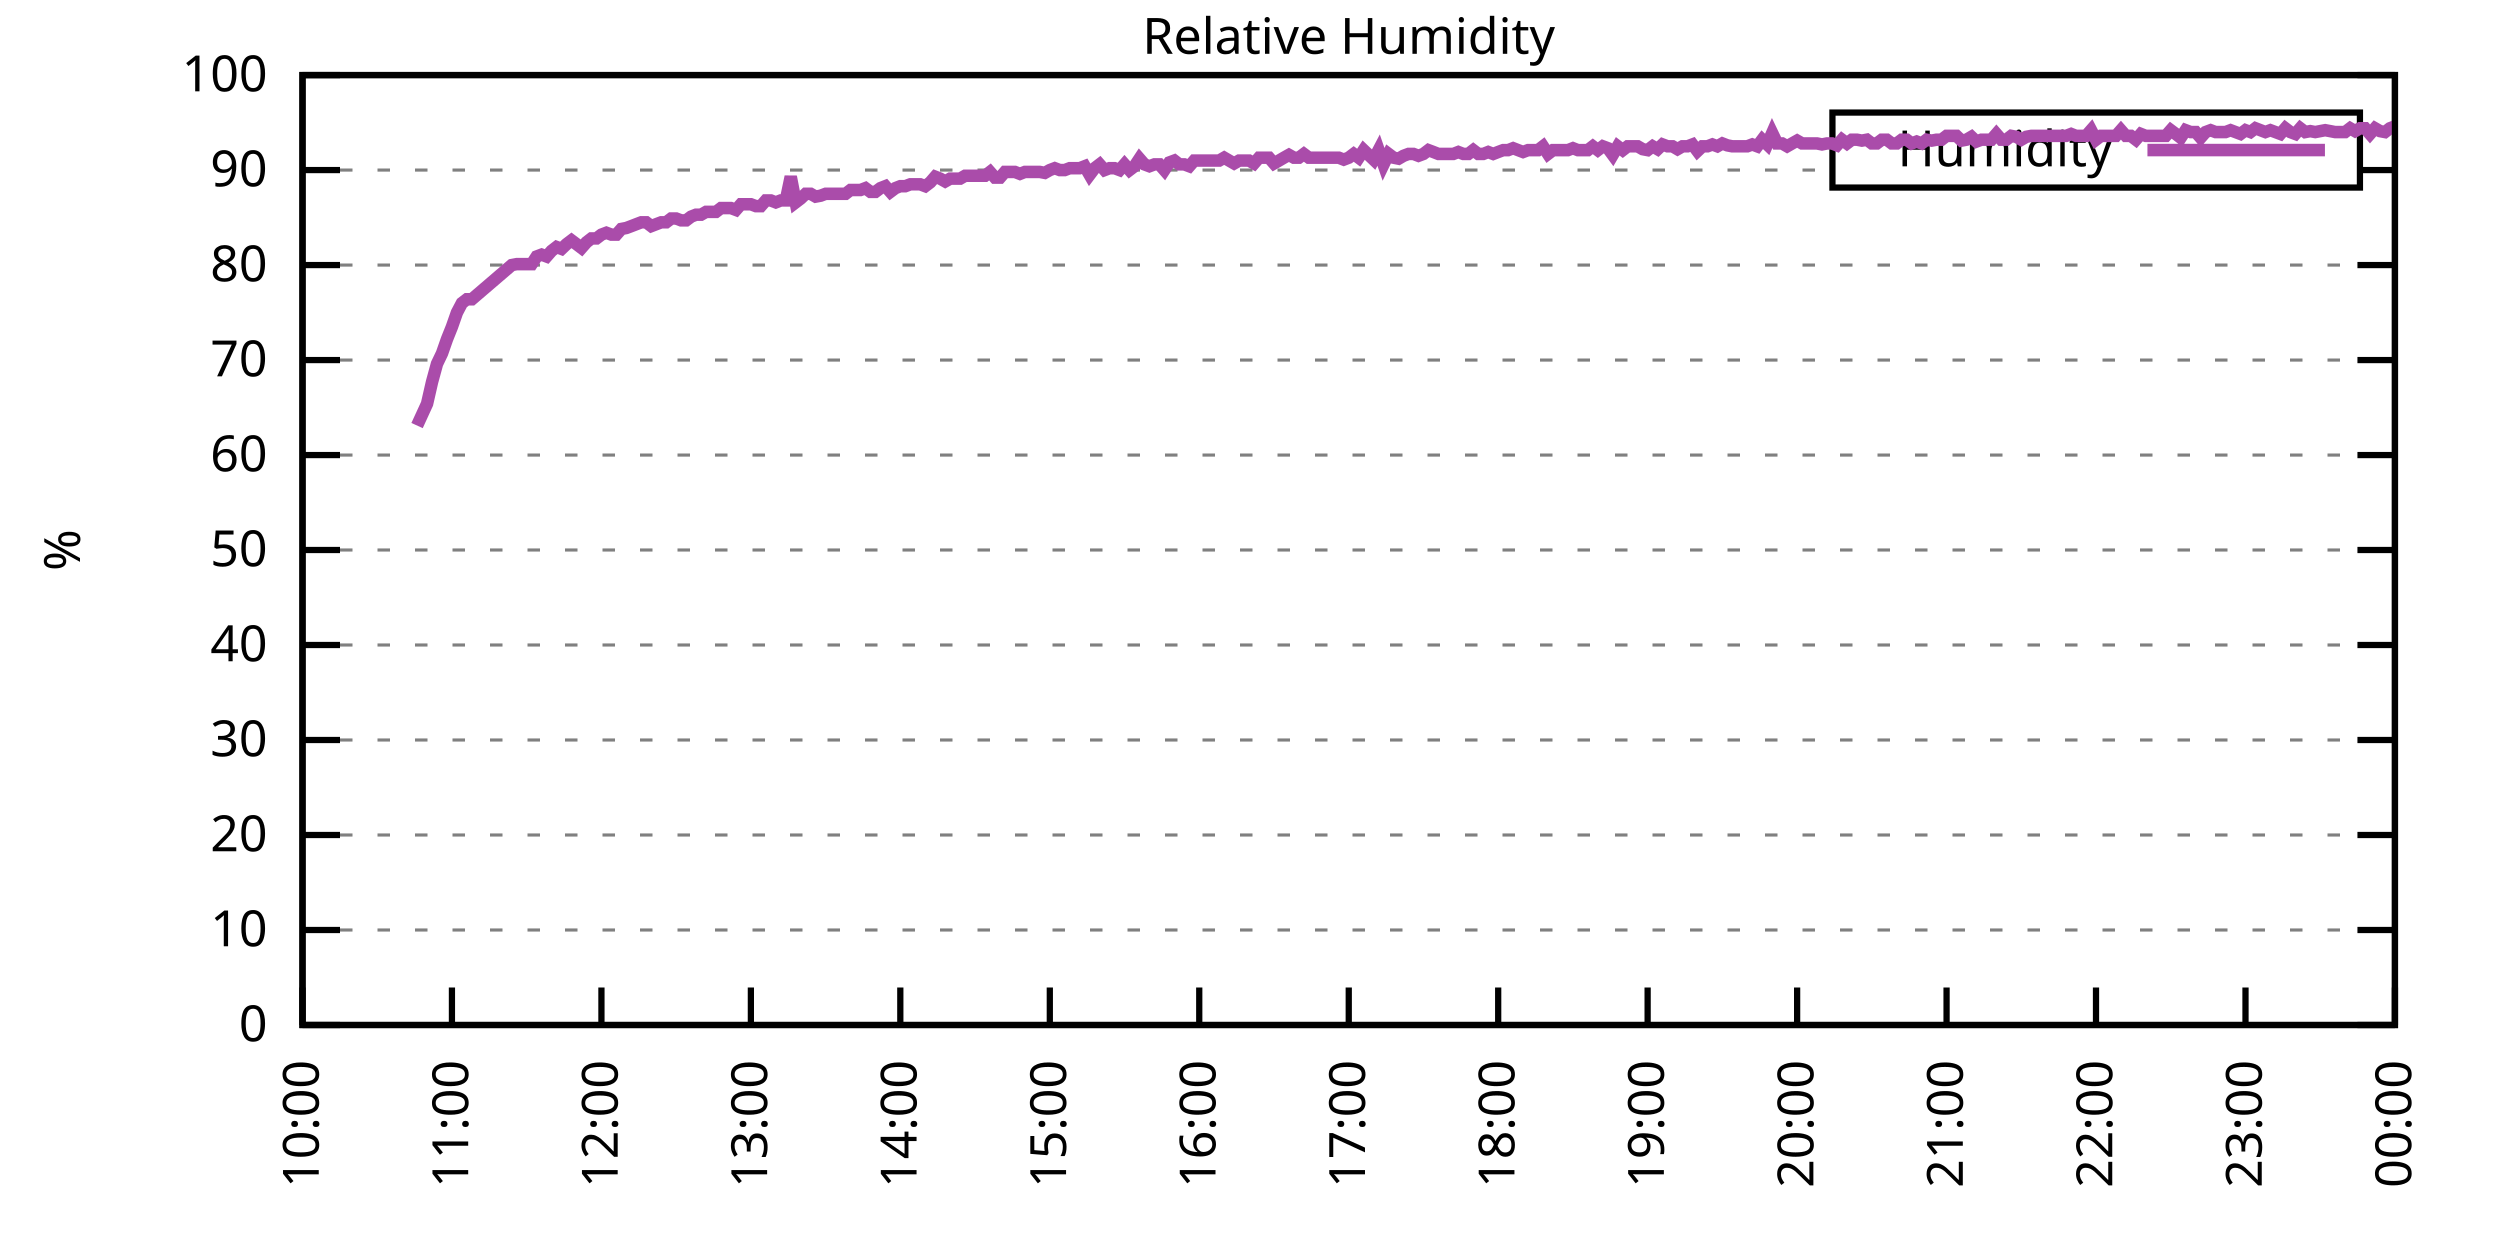
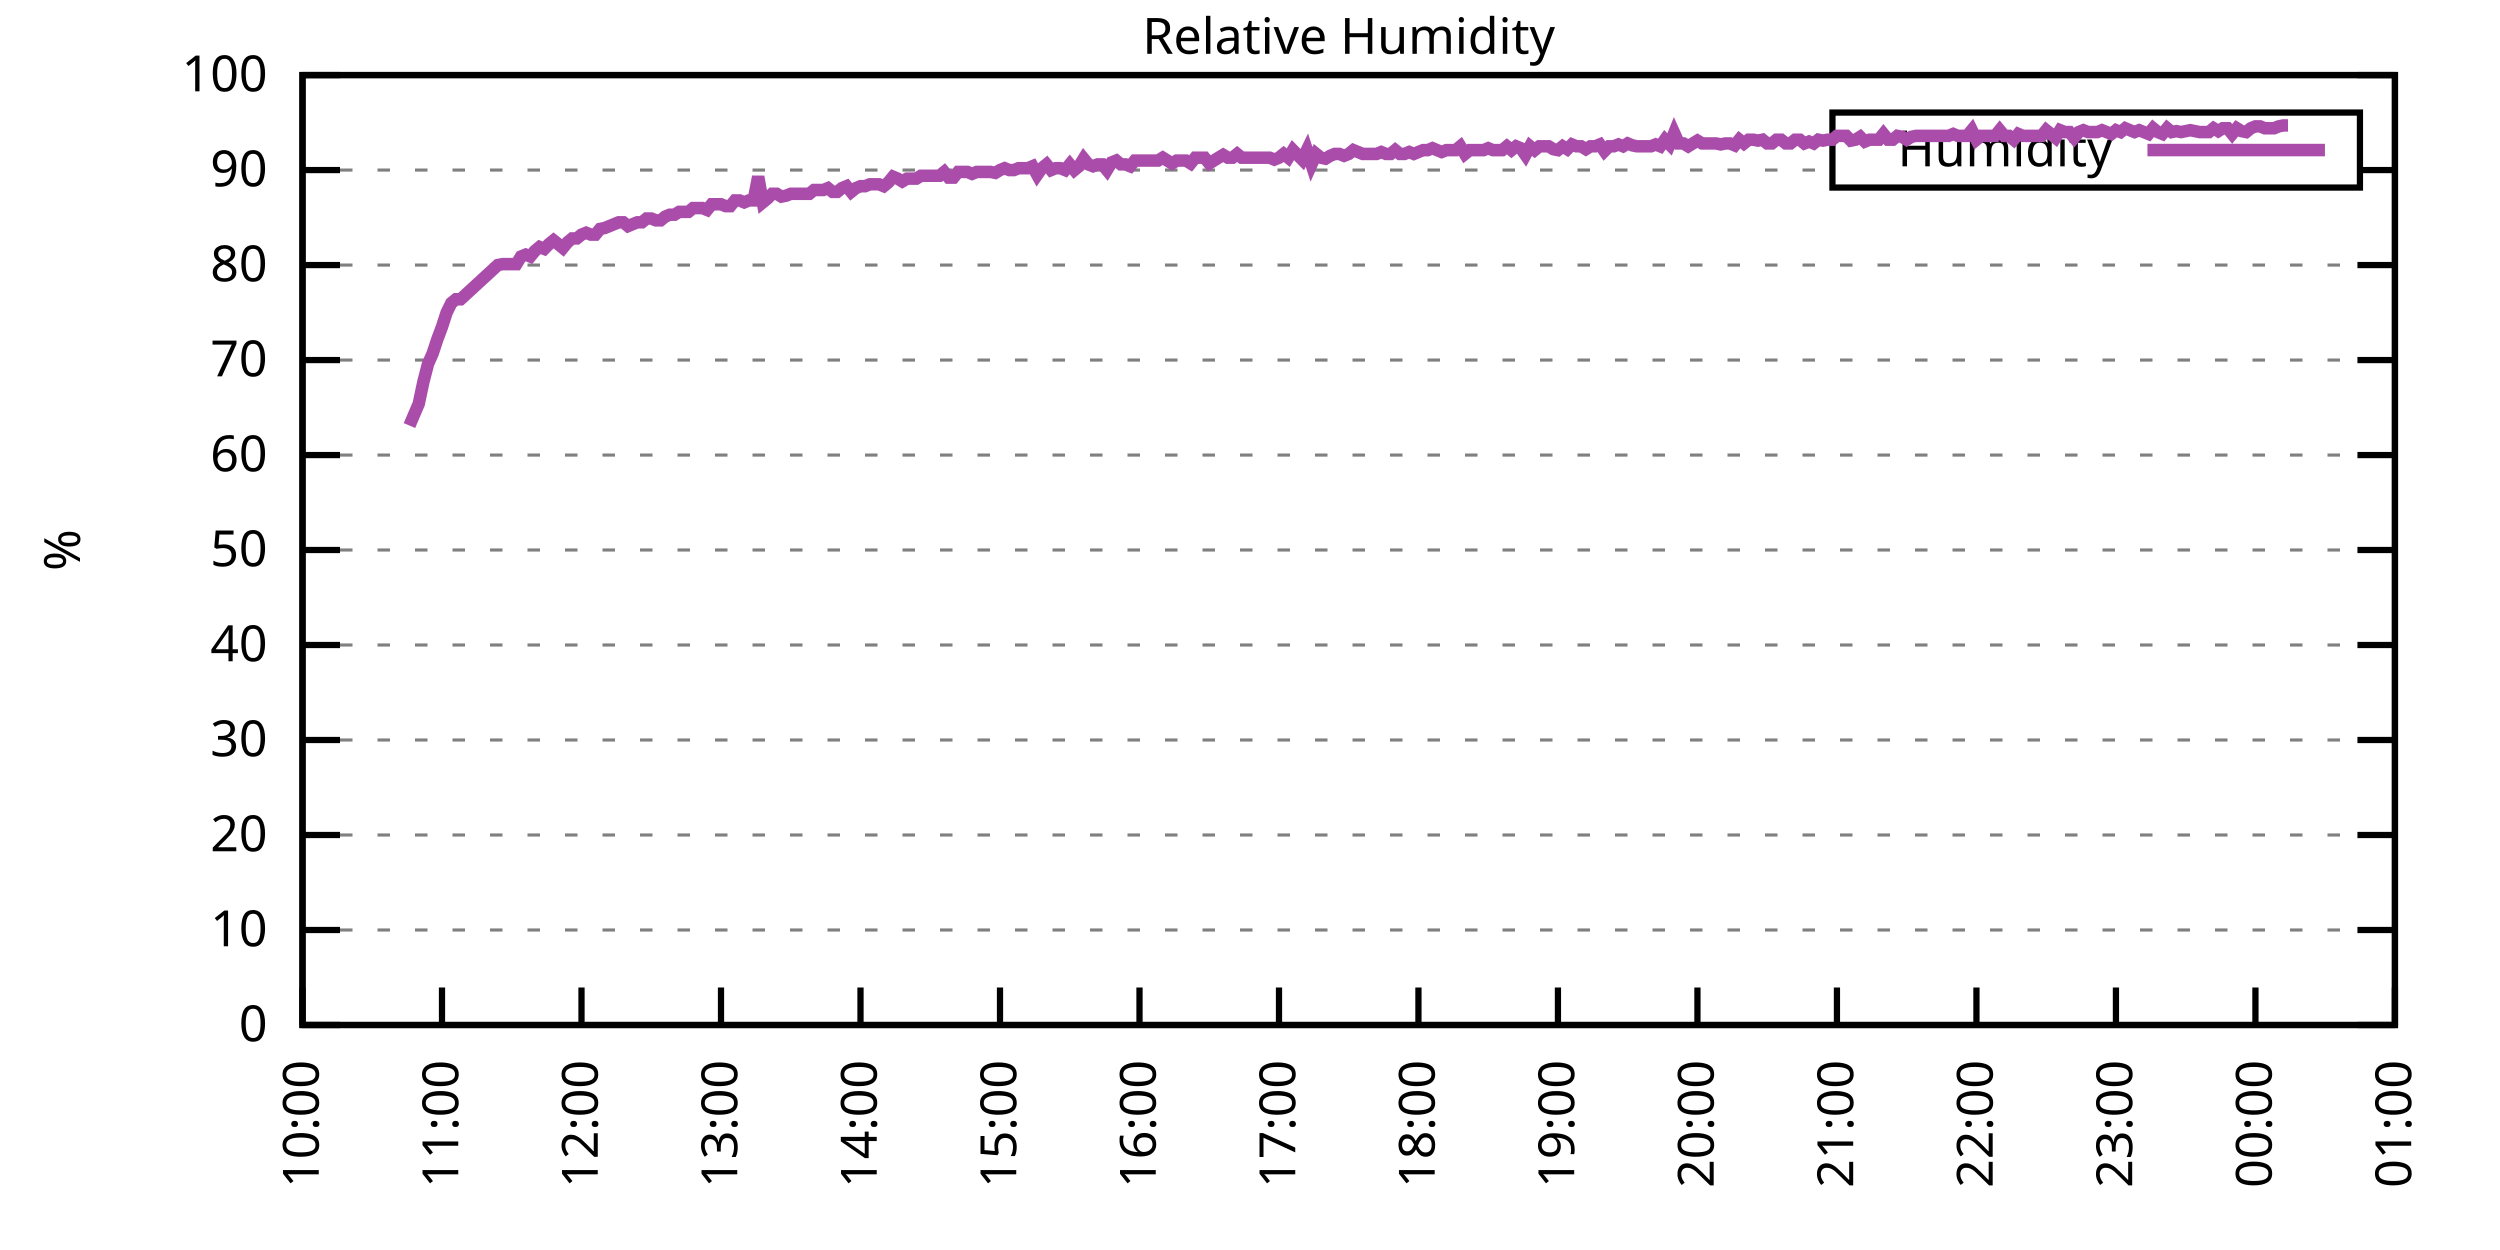
<svg xmlns="http://www.w3.org/2000/svg" xmlns:xlink="http://www.w3.org/1999/xlink" width="400" height="200" viewBox="0 0 400 200">
  <g id="gnuplot_canvas">
    <rect x="0" y="0" width="400" height="200" fill="none" />
    <defs>
      <circle id="gpDot" r="0.5" stroke-width="0.5" stroke="currentColor" />
      <path id="gpPt0" stroke-width="0.333" stroke="currentColor" d="M-1,0 h2 M0,-1 v2" />
      <path id="gpPt1" stroke-width="0.333" stroke="currentColor" d="M-1,-1 L1,1 M1,-1 L-1,1" />
      <path id="gpPt2" stroke-width="0.333" stroke="currentColor" d="M-1,0 L1,0 M0,-1 L0,1 M-1,-1 L1,1 M-1,1 L1,-1" />
      <rect id="gpPt3" stroke-width="0.333" stroke="currentColor" x="-1" y="-1" width="2" height="2" />
      <rect id="gpPt4" stroke-width="0.333" stroke="currentColor" fill="currentColor" x="-1" y="-1" width="2" height="2" />
      <circle id="gpPt5" stroke-width="0.333" stroke="currentColor" cx="0" cy="0" r="1" />
      <use xlink:href="#gpPt5" id="gpPt6" fill="currentColor" stroke="none" />
      <path id="gpPt7" stroke-width="0.333" stroke="currentColor" d="M0,-1.33 L-1.33,0.67 L1.33,0.67 z" />
      <use xlink:href="#gpPt7" id="gpPt8" fill="currentColor" stroke="none" />
      <use xlink:href="#gpPt7" id="gpPt9" stroke="currentColor" transform="rotate(180)" />
      <use xlink:href="#gpPt9" id="gpPt10" fill="currentColor" stroke="none" />
      <use xlink:href="#gpPt3" id="gpPt11" stroke="currentColor" transform="rotate(45)" />
      <use xlink:href="#gpPt11" id="gpPt12" fill="currentColor" stroke="none" />
      <path id="gpPt13" stroke-width="0.333" stroke="currentColor" d="M0,1.330 L1.265,0.411 L0.782,-1.067 L-0.782,-1.076 L-1.265,0.411 z" />
      <use xlink:href="#gpPt13" id="gpPt14" fill="currentColor" stroke="none" />
      <filter id="textbox" filterUnits="objectBoundingBox" x="0" y="0" height="1" width="1">
        <feFlood flood-color="white" flood-opacity="1" result="bgnd" />
        <feComposite in="SourceGraphic" in2="bgnd" operator="atop" />
      </filter>
      <filter id="greybox" filterUnits="objectBoundingBox" x="0" y="0" height="1" width="1">
        <feFlood flood-color="lightgrey" flood-opacity="1" result="grey" />
        <feComposite in="SourceGraphic" in2="grey" operator="atop" />
      </filter>
    </defs>
    <g fill="none" color="white" stroke="currentColor" stroke-width="1.00" stroke-linecap="butt" stroke-linejoin="miter">
</g>
    <g fill="none" color="black" stroke="currentColor" stroke-width="1.00" stroke-linecap="butt" stroke-linejoin="miter">
      <g stroke="none" shape-rendering="crispEdges">
        <polygon fill="rgb(255, 255, 255)" points="48.40,164.00 383.18,164.00 383.18,12.02 48.40,12.02 " />
      </g>
    </g>
    <g fill="none" color="black" stroke="currentColor" stroke-width="1.00" stroke-linecap="butt" stroke-linejoin="miter">
</g>
    <g fill="none" color="black" stroke="black" stroke-width="0.50" stroke-linecap="butt" stroke-linejoin="miter">
</g>
    <g fill="none" color="gray" stroke="currentColor" stroke-width="0.50" stroke-linecap="butt" stroke-linejoin="miter">
      <path stroke="gray" stroke-dasharray="2,4" class="gridline" d="M48.40,164.00 L383.19,164.00  " />
    </g>
    <g fill="none" color="gray" stroke="gray" stroke-width="1.00" stroke-linecap="butt" stroke-linejoin="miter">
</g>
    <g fill="none" color="black" stroke="currentColor" stroke-width="1.00" stroke-linecap="butt" stroke-linejoin="miter">
      <path stroke="black" d="M48.40,164.00 L54.40,164.00 M383.19,164.00 L377.19,164.00  " />
      <g transform="translate(42.80,166.60)" stroke="none" fill="black" font-family="Sans" font-size="8.00" text-anchor="end">
        <text>
          <tspan font-family="Sans"> 0</tspan>
        </text>
      </g>
    </g>
    <g fill="none" color="black" stroke="currentColor" stroke-width="1.00" stroke-linecap="butt" stroke-linejoin="miter">
</g>
    <g fill="none" color="black" stroke="black" stroke-width="0.50" stroke-linecap="butt" stroke-linejoin="miter">
</g>
    <g fill="none" color="gray" stroke="currentColor" stroke-width="0.50" stroke-linecap="butt" stroke-linejoin="miter">
      <path stroke="gray" stroke-dasharray="2,4" class="gridline" d="M48.40,148.80 L383.19,148.80  " />
    </g>
    <g fill="none" color="gray" stroke="gray" stroke-width="1.00" stroke-linecap="butt" stroke-linejoin="miter">
</g>
    <g fill="none" color="black" stroke="currentColor" stroke-width="1.00" stroke-linecap="butt" stroke-linejoin="miter">
      <path stroke="black" d="M48.40,148.80 L54.40,148.80 M383.19,148.80 L377.19,148.80  " />
      <g transform="translate(42.80,151.40)" stroke="none" fill="black" font-family="Sans" font-size="8.00" text-anchor="end">
        <text>
          <tspan font-family="Sans"> 10</tspan>
        </text>
      </g>
    </g>
    <g fill="none" color="black" stroke="currentColor" stroke-width="1.00" stroke-linecap="butt" stroke-linejoin="miter">
</g>
    <g fill="none" color="black" stroke="black" stroke-width="0.50" stroke-linecap="butt" stroke-linejoin="miter">
</g>
    <g fill="none" color="gray" stroke="currentColor" stroke-width="0.50" stroke-linecap="butt" stroke-linejoin="miter">
      <path stroke="gray" stroke-dasharray="2,4" class="gridline" d="M48.40,133.60 L383.19,133.60  " />
    </g>
    <g fill="none" color="gray" stroke="gray" stroke-width="1.00" stroke-linecap="butt" stroke-linejoin="miter">
</g>
    <g fill="none" color="black" stroke="currentColor" stroke-width="1.00" stroke-linecap="butt" stroke-linejoin="miter">
      <path stroke="black" d="M48.40,133.60 L54.40,133.60 M383.19,133.60 L377.19,133.60  " />
      <g transform="translate(42.80,136.20)" stroke="none" fill="black" font-family="Sans" font-size="8.00" text-anchor="end">
        <text>
          <tspan font-family="Sans"> 20</tspan>
        </text>
      </g>
    </g>
    <g fill="none" color="black" stroke="currentColor" stroke-width="1.00" stroke-linecap="butt" stroke-linejoin="miter">
</g>
    <g fill="none" color="black" stroke="black" stroke-width="0.50" stroke-linecap="butt" stroke-linejoin="miter">
</g>
    <g fill="none" color="gray" stroke="currentColor" stroke-width="0.50" stroke-linecap="butt" stroke-linejoin="miter">
      <path stroke="gray" stroke-dasharray="2,4" class="gridline" d="M48.40,118.40 L383.19,118.40  " />
    </g>
    <g fill="none" color="gray" stroke="gray" stroke-width="1.00" stroke-linecap="butt" stroke-linejoin="miter">
</g>
    <g fill="none" color="black" stroke="currentColor" stroke-width="1.00" stroke-linecap="butt" stroke-linejoin="miter">
      <path stroke="black" d="M48.40,118.40 L54.40,118.40 M383.19,118.40 L377.19,118.40  " />
      <g transform="translate(42.80,121.00)" stroke="none" fill="black" font-family="Sans" font-size="8.00" text-anchor="end">
        <text>
          <tspan font-family="Sans"> 30</tspan>
        </text>
      </g>
    </g>
    <g fill="none" color="black" stroke="currentColor" stroke-width="1.00" stroke-linecap="butt" stroke-linejoin="miter">
</g>
    <g fill="none" color="black" stroke="black" stroke-width="0.50" stroke-linecap="butt" stroke-linejoin="miter">
</g>
    <g fill="none" color="gray" stroke="currentColor" stroke-width="0.50" stroke-linecap="butt" stroke-linejoin="miter">
      <path stroke="gray" stroke-dasharray="2,4" class="gridline" d="M48.40,103.20 L383.19,103.20  " />
    </g>
    <g fill="none" color="gray" stroke="gray" stroke-width="1.00" stroke-linecap="butt" stroke-linejoin="miter">
</g>
    <g fill="none" color="black" stroke="currentColor" stroke-width="1.00" stroke-linecap="butt" stroke-linejoin="miter">
      <path stroke="black" d="M48.40,103.20 L54.40,103.20 M383.19,103.20 L377.19,103.20  " />
      <g transform="translate(42.80,105.80)" stroke="none" fill="black" font-family="Sans" font-size="8.00" text-anchor="end">
        <text>
          <tspan font-family="Sans"> 40</tspan>
        </text>
      </g>
    </g>
    <g fill="none" color="black" stroke="currentColor" stroke-width="1.00" stroke-linecap="butt" stroke-linejoin="miter">
</g>
    <g fill="none" color="black" stroke="black" stroke-width="0.50" stroke-linecap="butt" stroke-linejoin="miter">
</g>
    <g fill="none" color="gray" stroke="currentColor" stroke-width="0.50" stroke-linecap="butt" stroke-linejoin="miter">
      <path stroke="gray" stroke-dasharray="2,4" class="gridline" d="M48.40,88.00 L383.19,88.00  " />
    </g>
    <g fill="none" color="gray" stroke="gray" stroke-width="1.00" stroke-linecap="butt" stroke-linejoin="miter">
</g>
    <g fill="none" color="black" stroke="currentColor" stroke-width="1.00" stroke-linecap="butt" stroke-linejoin="miter">
      <path stroke="black" d="M48.40,88.00 L54.40,88.00 M383.19,88.00 L377.19,88.00  " />
      <g transform="translate(42.80,90.60)" stroke="none" fill="black" font-family="Sans" font-size="8.00" text-anchor="end">
        <text>
          <tspan font-family="Sans"> 50</tspan>
        </text>
      </g>
    </g>
    <g fill="none" color="black" stroke="currentColor" stroke-width="1.00" stroke-linecap="butt" stroke-linejoin="miter">
</g>
    <g fill="none" color="black" stroke="black" stroke-width="0.50" stroke-linecap="butt" stroke-linejoin="miter">
</g>
    <g fill="none" color="gray" stroke="currentColor" stroke-width="0.50" stroke-linecap="butt" stroke-linejoin="miter">
      <path stroke="gray" stroke-dasharray="2,4" class="gridline" d="M48.40,72.81 L383.19,72.81  " />
    </g>
    <g fill="none" color="gray" stroke="gray" stroke-width="1.00" stroke-linecap="butt" stroke-linejoin="miter">
</g>
    <g fill="none" color="black" stroke="currentColor" stroke-width="1.00" stroke-linecap="butt" stroke-linejoin="miter">
      <path stroke="black" d="M48.40,72.81 L54.40,72.81 M383.19,72.81 L377.19,72.81  " />
      <g transform="translate(42.80,75.41)" stroke="none" fill="black" font-family="Sans" font-size="8.00" text-anchor="end">
        <text>
          <tspan font-family="Sans"> 60</tspan>
        </text>
      </g>
    </g>
    <g fill="none" color="black" stroke="currentColor" stroke-width="1.00" stroke-linecap="butt" stroke-linejoin="miter">
</g>
    <g fill="none" color="black" stroke="black" stroke-width="0.50" stroke-linecap="butt" stroke-linejoin="miter">
</g>
    <g fill="none" color="gray" stroke="currentColor" stroke-width="0.50" stroke-linecap="butt" stroke-linejoin="miter">
      <path stroke="gray" stroke-dasharray="2,4" class="gridline" d="M48.40,57.61 L383.19,57.61  " />
    </g>
    <g fill="none" color="gray" stroke="gray" stroke-width="1.00" stroke-linecap="butt" stroke-linejoin="miter">
</g>
    <g fill="none" color="black" stroke="currentColor" stroke-width="1.00" stroke-linecap="butt" stroke-linejoin="miter">
      <path stroke="black" d="M48.40,57.61 L54.40,57.61 M383.19,57.61 L377.19,57.61  " />
      <g transform="translate(42.80,60.21)" stroke="none" fill="black" font-family="Sans" font-size="8.00" text-anchor="end">
        <text>
          <tspan font-family="Sans"> 70</tspan>
        </text>
      </g>
    </g>
    <g fill="none" color="black" stroke="currentColor" stroke-width="1.00" stroke-linecap="butt" stroke-linejoin="miter">
</g>
    <g fill="none" color="black" stroke="black" stroke-width="0.50" stroke-linecap="butt" stroke-linejoin="miter">
</g>
    <g fill="none" color="gray" stroke="currentColor" stroke-width="0.50" stroke-linecap="butt" stroke-linejoin="miter">
      <path stroke="gray" stroke-dasharray="2,4" class="gridline" d="M48.40,42.41 L383.19,42.41  " />
    </g>
    <g fill="none" color="gray" stroke="gray" stroke-width="1.00" stroke-linecap="butt" stroke-linejoin="miter">
</g>
    <g fill="none" color="black" stroke="currentColor" stroke-width="1.00" stroke-linecap="butt" stroke-linejoin="miter">
      <path stroke="black" d="M48.40,42.41 L54.40,42.41 M383.19,42.41 L377.19,42.41  " />
      <g transform="translate(42.80,45.01)" stroke="none" fill="black" font-family="Sans" font-size="8.00" text-anchor="end">
        <text>
          <tspan font-family="Sans"> 80</tspan>
        </text>
      </g>
    </g>
    <g fill="none" color="black" stroke="currentColor" stroke-width="1.00" stroke-linecap="butt" stroke-linejoin="miter">
</g>
    <g fill="none" color="black" stroke="black" stroke-width="0.50" stroke-linecap="butt" stroke-linejoin="miter">
</g>
    <g fill="none" color="gray" stroke="currentColor" stroke-width="0.50" stroke-linecap="butt" stroke-linejoin="miter">
      <path stroke="gray" stroke-dasharray="2,4" class="gridline" d="M48.40,27.21 L293.19,27.21 M377.59,27.21 L383.19,27.21  " />
    </g>
    <g fill="none" color="gray" stroke="gray" stroke-width="1.00" stroke-linecap="butt" stroke-linejoin="miter">
</g>
    <g fill="none" color="black" stroke="currentColor" stroke-width="1.00" stroke-linecap="butt" stroke-linejoin="miter">
      <path stroke="black" d="M48.40,27.21 L54.40,27.21 M383.19,27.21 L377.19,27.21  " />
      <g transform="translate(42.80,29.81)" stroke="none" fill="black" font-family="Sans" font-size="8.00" text-anchor="end">
        <text>
          <tspan font-family="Sans"> 90</tspan>
        </text>
      </g>
    </g>
    <g fill="none" color="black" stroke="currentColor" stroke-width="1.00" stroke-linecap="butt" stroke-linejoin="miter">
</g>
    <g fill="none" color="black" stroke="black" stroke-width="0.50" stroke-linecap="butt" stroke-linejoin="miter">
</g>
    <g fill="none" color="gray" stroke="currentColor" stroke-width="0.50" stroke-linecap="butt" stroke-linejoin="miter">
      <path stroke="gray" stroke-dasharray="2,4" class="gridline" d="M48.40,12.01 L383.19,12.01  " />
    </g>
    <g fill="none" color="gray" stroke="gray" stroke-width="1.00" stroke-linecap="butt" stroke-linejoin="miter">
</g>
    <g fill="none" color="black" stroke="currentColor" stroke-width="1.00" stroke-linecap="butt" stroke-linejoin="miter">
      <path stroke="black" d="M48.40,12.01 L54.40,12.01 M383.19,12.01 L377.19,12.01  " />
      <g transform="translate(42.80,14.61)" stroke="none" fill="black" font-family="Sans" font-size="8.00" text-anchor="end">
        <text>
          <tspan font-family="Sans"> 100</tspan>
        </text>
      </g>
    </g>
    <g fill="none" color="black" stroke="currentColor" stroke-width="1.00" stroke-linecap="butt" stroke-linejoin="miter">
      <path stroke="black" d="M48.40,164.00 L48.40,158.00  " />
      <g transform="translate(51.00,169.60) rotate(270.00)" stroke="none" fill="black" font-family="Sans" font-size="8.00" text-anchor="end">
        <text>
          <tspan font-family="Sans">10:00</tspan>
        </text>
      </g>
    </g>
    <g fill="none" color="black" stroke="currentColor" stroke-width="1.00" stroke-linecap="butt" stroke-linejoin="miter">
-       <path stroke="black" d="M72.31,164.00 L72.31,158.00  " />
-       <g transform="translate(74.91,169.60) rotate(270.00)" stroke="none" fill="black" font-family="Sans" font-size="8.00" text-anchor="end">
+       <path stroke="black" d="M70.72,164.00 L70.72,158.00  " />
+       <g transform="translate(73.32,169.60) rotate(270.00)" stroke="none" fill="black" font-family="Sans" font-size="8.00" text-anchor="end">
        <text>
          <tspan font-family="Sans">11:00</tspan>
        </text>
      </g>
    </g>
    <g fill="none" color="black" stroke="currentColor" stroke-width="1.00" stroke-linecap="butt" stroke-linejoin="miter">
-       <path stroke="black" d="M96.23,164.00 L96.23,158.00  " />
-       <g transform="translate(98.83,169.60) rotate(270.00)" stroke="none" fill="black" font-family="Sans" font-size="8.00" text-anchor="end">
+       <path stroke="black" d="M93.04,164.00 L93.04,158.00  " />
+       <g transform="translate(95.64,169.60) rotate(270.00)" stroke="none" fill="black" font-family="Sans" font-size="8.00" text-anchor="end">
        <text>
          <tspan font-family="Sans">12:00</tspan>
        </text>
      </g>
    </g>
    <g fill="none" color="black" stroke="currentColor" stroke-width="1.00" stroke-linecap="butt" stroke-linejoin="miter">
-       <path stroke="black" d="M120.14,164.00 L120.14,158.00  " />
-       <g transform="translate(122.74,169.60) rotate(270.00)" stroke="none" fill="black" font-family="Sans" font-size="8.00" text-anchor="end">
+       <path stroke="black" d="M115.36,164.00 L115.36,158.00  " />
+       <g transform="translate(117.96,169.60) rotate(270.00)" stroke="none" fill="black" font-family="Sans" font-size="8.00" text-anchor="end">
        <text>
          <tspan font-family="Sans">13:00</tspan>
        </text>
      </g>
    </g>
    <g fill="none" color="black" stroke="currentColor" stroke-width="1.00" stroke-linecap="butt" stroke-linejoin="miter">
-       <path stroke="black" d="M144.05,164.00 L144.05,158.00  " />
-       <g transform="translate(146.65,169.60) rotate(270.00)" stroke="none" fill="black" font-family="Sans" font-size="8.00" text-anchor="end">
+       <path stroke="black" d="M137.68,164.00 L137.68,158.00  " />
+       <g transform="translate(140.28,169.60) rotate(270.00)" stroke="none" fill="black" font-family="Sans" font-size="8.00" text-anchor="end">
        <text>
          <tspan font-family="Sans">14:00</tspan>
        </text>
      </g>
    </g>
    <g fill="none" color="black" stroke="currentColor" stroke-width="1.00" stroke-linecap="butt" stroke-linejoin="miter">
-       <path stroke="black" d="M167.97,164.00 L167.97,158.00  " />
-       <g transform="translate(170.57,169.60) rotate(270.00)" stroke="none" fill="black" font-family="Sans" font-size="8.00" text-anchor="end">
+       <path stroke="black" d="M160.00,164.00 L160.00,158.00  " />
+       <g transform="translate(162.60,169.60) rotate(270.00)" stroke="none" fill="black" font-family="Sans" font-size="8.00" text-anchor="end">
        <text>
          <tspan font-family="Sans">15:00</tspan>
        </text>
      </g>
    </g>
    <g fill="none" color="black" stroke="currentColor" stroke-width="1.00" stroke-linecap="butt" stroke-linejoin="miter">
-       <path stroke="black" d="M191.88,164.00 L191.88,158.00  " />
-       <g transform="translate(194.48,169.60) rotate(270.00)" stroke="none" fill="black" font-family="Sans" font-size="8.00" text-anchor="end">
+       <path stroke="black" d="M182.32,164.00 L182.32,158.00  " />
+       <g transform="translate(184.92,169.60) rotate(270.00)" stroke="none" fill="black" font-family="Sans" font-size="8.00" text-anchor="end">
        <text>
          <tspan font-family="Sans">16:00</tspan>
        </text>
      </g>
    </g>
    <g fill="none" color="black" stroke="currentColor" stroke-width="1.00" stroke-linecap="butt" stroke-linejoin="miter">
-       <path stroke="black" d="M215.80,164.00 L215.80,158.00  " />
-       <g transform="translate(218.40,169.60) rotate(270.00)" stroke="none" fill="black" font-family="Sans" font-size="8.00" text-anchor="end">
+       <path stroke="black" d="M204.64,164.00 L204.64,158.00  " />
+       <g transform="translate(207.24,169.60) rotate(270.00)" stroke="none" fill="black" font-family="Sans" font-size="8.00" text-anchor="end">
        <text>
          <tspan font-family="Sans">17:00</tspan>
        </text>
      </g>
    </g>
    <g fill="none" color="black" stroke="currentColor" stroke-width="1.00" stroke-linecap="butt" stroke-linejoin="miter">
-       <path stroke="black" d="M239.71,164.00 L239.71,158.00  " />
-       <g transform="translate(242.31,169.60) rotate(270.00)" stroke="none" fill="black" font-family="Sans" font-size="8.00" text-anchor="end">
+       <path stroke="black" d="M226.95,164.00 L226.95,158.00  " />
+       <g transform="translate(229.55,169.60) rotate(270.00)" stroke="none" fill="black" font-family="Sans" font-size="8.00" text-anchor="end">
        <text>
          <tspan font-family="Sans">18:00</tspan>
        </text>
      </g>
    </g>
    <g fill="none" color="black" stroke="currentColor" stroke-width="1.00" stroke-linecap="butt" stroke-linejoin="miter">
-       <path stroke="black" d="M263.62,164.00 L263.62,158.00  " />
-       <g transform="translate(266.22,169.60) rotate(270.00)" stroke="none" fill="black" font-family="Sans" font-size="8.00" text-anchor="end">
+       <path stroke="black" d="M249.27,164.00 L249.27,158.00  " />
+       <g transform="translate(251.87,169.60) rotate(270.00)" stroke="none" fill="black" font-family="Sans" font-size="8.00" text-anchor="end">
        <text>
          <tspan font-family="Sans">19:00</tspan>
        </text>
      </g>
    </g>
    <g fill="none" color="black" stroke="currentColor" stroke-width="1.00" stroke-linecap="butt" stroke-linejoin="miter">
-       <path stroke="black" d="M287.54,164.00 L287.54,158.00  " />
-       <g transform="translate(290.14,169.60) rotate(270.00)" stroke="none" fill="black" font-family="Sans" font-size="8.00" text-anchor="end">
+       <path stroke="black" d="M271.59,164.00 L271.59,158.00  " />
+       <g transform="translate(274.19,169.60) rotate(270.00)" stroke="none" fill="black" font-family="Sans" font-size="8.00" text-anchor="end">
        <text>
          <tspan font-family="Sans">20:00</tspan>
        </text>
      </g>
    </g>
    <g fill="none" color="black" stroke="currentColor" stroke-width="1.00" stroke-linecap="butt" stroke-linejoin="miter">
-       <path stroke="black" d="M311.45,164.00 L311.45,158.00  " />
-       <g transform="translate(314.05,169.60) rotate(270.00)" stroke="none" fill="black" font-family="Sans" font-size="8.00" text-anchor="end">
+       <path stroke="black" d="M293.91,164.00 L293.91,158.00  " />
+       <g transform="translate(296.51,169.60) rotate(270.00)" stroke="none" fill="black" font-family="Sans" font-size="8.00" text-anchor="end">
        <text>
          <tspan font-family="Sans">21:00</tspan>
        </text>
      </g>
    </g>
    <g fill="none" color="black" stroke="currentColor" stroke-width="1.00" stroke-linecap="butt" stroke-linejoin="miter">
-       <path stroke="black" d="M335.36,164.00 L335.36,158.00  " />
-       <g transform="translate(337.96,169.60) rotate(270.00)" stroke="none" fill="black" font-family="Sans" font-size="8.00" text-anchor="end">
+       <path stroke="black" d="M316.23,164.00 L316.23,158.00  " />
+       <g transform="translate(318.83,169.60) rotate(270.00)" stroke="none" fill="black" font-family="Sans" font-size="8.00" text-anchor="end">
        <text>
          <tspan font-family="Sans">22:00</tspan>
        </text>
      </g>
    </g>
    <g fill="none" color="black" stroke="currentColor" stroke-width="1.00" stroke-linecap="butt" stroke-linejoin="miter">
-       <path stroke="black" d="M359.28,164.00 L359.28,158.00  " />
-       <g transform="translate(361.88,169.60) rotate(270.00)" stroke="none" fill="black" font-family="Sans" font-size="8.00" text-anchor="end">
+       <path stroke="black" d="M338.55,164.00 L338.55,158.00  " />
+       <g transform="translate(341.15,169.60) rotate(270.00)" stroke="none" fill="black" font-family="Sans" font-size="8.00" text-anchor="end">
        <text>
          <tspan font-family="Sans">23:00</tspan>
+         </text>
+       </g>
+     </g>
+     <g fill="none" color="black" stroke="currentColor" stroke-width="1.00" stroke-linecap="butt" stroke-linejoin="miter">
+       <path stroke="black" d="M360.87,164.00 L360.87,158.00  " />
+       <g transform="translate(363.47,169.60) rotate(270.00)" stroke="none" fill="black" font-family="Sans" font-size="8.00" text-anchor="end">
+         <text>
+           <tspan font-family="Sans">00:00</tspan>
        </text>
      </g>
    </g>
    <g fill="none" color="black" stroke="currentColor" stroke-width="1.00" stroke-linecap="butt" stroke-linejoin="miter">
      <path stroke="black" d="M383.19,164.00 L383.19,158.00  " />
      <g transform="translate(385.79,169.60) rotate(270.00)" stroke="none" fill="black" font-family="Sans" font-size="8.00" text-anchor="end">
        <text>
-           <tspan font-family="Sans">00:00</tspan>
+           <tspan font-family="Sans">01:00</tspan>
        </text>
      </g>
    </g>
    <g fill="none" color="black" stroke="currentColor" stroke-width="1.00" stroke-linecap="butt" stroke-linejoin="miter">
</g>
    <g fill="none" color="black" stroke="currentColor" stroke-width="1.00" stroke-linecap="butt" stroke-linejoin="miter">
      <path stroke="black" d="M48.40,12.01 L48.40,164.00 L383.19,164.00 L383.19,12.01 L48.40,12.01 Z  " />
    </g>
    <g fill="none" color="black" stroke="currentColor" stroke-width="1.00" stroke-linecap="butt" stroke-linejoin="miter">
</g>
    <g fill="none" color="black" stroke="currentColor" stroke-width="1.00" stroke-linecap="butt" stroke-linejoin="miter">
      <path stroke="black" d="M293.19,30.01 L293.19,18.01 L377.59,18.01 L377.59,30.01 L293.19,30.01 Z  " />
    </g>
    <g id="Relative_Humidity_plot_1">
      <g fill="none" color="white" stroke="black" stroke-width="2.00" stroke-linecap="butt" stroke-linejoin="miter">
</g>
      <g fill="none" color="black" stroke="currentColor" stroke-width="2.00" stroke-linecap="butt" stroke-linejoin="miter">
        <g transform="translate(337.99,26.61)" stroke="none" fill="black" font-family="Sans" font-size="8.00" text-anchor="end">
          <text>
            <tspan font-family="Sans">Humidity</tspan>
          </text>
        </g>
      </g>
      <g fill="none" color="black" stroke="currentColor" stroke-width="2.00" stroke-linecap="butt" stroke-linejoin="miter">
-         <path stroke="rgb(170,  76, 170)" d="M343.59,24.01 L371.99,24.01 M66.73,68.09 L68.33,64.60 L69.13,61.10 L69.92,58.21 L70.72,56.54 L71.52,54.26   L72.31,52.29 L73.11,50.01 L73.91,48.49 L74.70,47.88 L75.50,47.88 L81.88,42.41 L82.68,42.26 L84.27,42.26   L85.07,42.26 L85.86,41.04 L86.66,40.74 L87.46,41.04 L88.26,40.13 L89.05,39.52 L89.85,39.82 L90.65,39.06   L91.44,38.46 L92.24,39.06 L93.04,39.67 L93.84,38.76 L94.63,38.15 L95.43,38.15 L96.23,37.54 L97.02,37.24   L97.82,37.54 L98.62,37.54 L99.42,36.63 L100.21,36.48 L101.01,36.18 L101.81,35.87 L102.60,35.57 L103.40,35.57   L104.20,36.18 L105.00,35.87 L105.79,35.57 L106.59,35.57 L107.39,34.96 L108.18,34.96 L108.98,35.26 L109.78,35.26   L110.58,34.66 L111.37,34.35 L112.17,34.35 L112.97,33.90 L113.76,33.90 L114.56,33.90 L115.36,33.29 L116.16,33.29   L116.95,33.29 L117.75,33.59 L118.55,32.68 L119.34,32.68 L120.14,32.68 L120.94,32.98 L121.73,32.98 L122.53,32.07   L123.33,32.07 L124.13,32.38 L124.92,32.07 L125.72,32.07 L126.52,28.27 L127.31,32.38 L128.11,31.77 L128.91,31.01   L129.71,31.01 L130.50,31.46 L131.30,31.31 L132.10,31.01 L132.89,31.01 L133.69,31.01 L134.49,31.01 L135.29,31.01   L136.08,30.40 L136.88,30.40 L137.68,30.40 L138.47,30.10 L139.27,30.70 L140.07,30.70 L140.87,30.10 L141.66,29.79   L142.46,30.70 L143.26,30.10 L144.05,29.79 L144.85,29.79 L145.65,29.49 L146.45,29.49 L147.24,29.49 L148.04,29.79   L148.84,29.18 L149.63,28.27 L150.43,28.58 L151.23,29.03 L152.03,28.58 L152.82,28.58 L153.62,28.58 L154.42,28.12   L155.21,28.12 L156.01,28.12 L156.81,28.12 L157.61,28.12 L158.40,27.51 L159.20,28.42 L160.00,28.42 L160.79,27.51   L161.59,27.51 L162.39,27.51 L163.19,27.82 L163.98,27.51 L164.78,27.51 L165.58,27.51 L166.37,27.51 L167.17,27.66   L167.97,27.21 L168.76,26.91 L169.56,27.21 L170.36,27.21 L171.16,26.91 L171.95,26.91 L172.75,26.91 L173.55,26.60   L174.34,27.97 L175.14,26.91 L175.94,26.30 L176.74,27.21 L177.53,26.91 L178.33,26.91 L179.13,27.21 L179.92,26.30   L180.72,27.21 L181.52,26.60 L182.32,25.39 L183.11,26.30 L183.91,26.60 L184.71,26.30 L185.50,26.30 L186.30,27.21   L187.10,25.99 L187.90,25.69 L188.69,26.30 L189.49,26.30 L190.29,26.60 L191.08,25.69 L191.88,25.69 L192.68,25.69   L193.48,25.69 L194.27,25.69 L195.07,25.69 L195.87,25.23 L196.66,25.69 L197.46,26.15 L198.26,25.69 L199.06,25.69   L199.85,25.69 L200.65,26.15 L201.45,25.23 L202.24,25.23 L203.04,25.23 L203.84,26.15 L204.64,25.69 L205.43,25.23   L206.23,24.78 L207.03,25.23 L207.82,25.23 L208.62,24.63 L209.42,25.23 L210.22,25.23 L211.01,25.23 L211.81,25.23   L212.61,25.23 L213.40,25.23 L214.20,25.23 L215.00,25.54 L215.80,25.23 L216.59,24.63 L217.39,25.23 L218.19,24.02   L218.98,24.78 L219.78,25.54 L220.58,24.02 L221.37,26.30 L222.17,24.63 L222.97,25.23 L223.77,25.39 L224.56,24.93   L225.36,24.63 L226.16,24.63 L226.95,24.93 L227.75,24.63 L228.55,24.02 L229.35,24.32 L230.14,24.63 L230.94,24.63   L231.74,24.63 L232.53,24.63 L233.33,24.32 L234.13,24.63 L234.93,24.63 L235.72,24.02 L236.52,24.63 L237.32,24.63   L238.11,24.32 L238.91,24.63 L239.71,24.32 L240.51,24.02 L241.30,24.02 L242.10,23.71 L242.90,24.02 L243.69,24.32   L244.49,24.02 L245.29,24.02 L246.09,24.02 L246.88,23.41 L247.68,24.63 L248.48,24.02 L249.27,24.02 L250.07,24.02   L250.87,24.02 L251.67,23.71 L252.46,24.02 L253.26,24.02 L254.06,24.02 L254.85,23.41 L255.65,24.02 L256.45,23.41   L257.25,23.71 L258.04,24.78 L258.84,23.41 L259.64,24.02 L260.43,23.41 L261.23,23.41 L262.03,23.41 L262.83,23.87   L263.62,24.02 L264.42,23.41 L265.22,23.87 L266.01,23.11 L266.81,23.41 L267.61,23.41 L268.40,23.87 L269.20,23.41   L270.00,23.41 L270.80,23.11 L271.59,24.17 L272.39,23.41 L273.19,23.41 L273.98,23.11 L274.78,23.41 L275.58,22.95   L276.38,23.26 L277.17,23.41 L277.97,23.41 L278.77,23.41 L279.56,23.41 L280.36,23.11 L281.16,23.41 L281.96,22.35   L282.75,23.11 L283.55,21.28 L284.35,22.95 L285.14,22.95 L285.94,23.41 L286.74,22.95 L287.54,22.50 L288.33,22.95   L289.13,22.95 L289.93,22.95 L290.72,22.95 L291.52,23.11 L292.32,22.95 L293.12,22.95 L293.91,23.26 L294.71,22.35   L295.51,22.95 L296.30,22.35 L297.10,22.35 L297.90,22.50 L298.70,22.35 L299.49,22.95 L300.29,22.95 L301.09,22.35   L301.88,22.35 L302.68,22.95 L303.48,22.95 L304.28,22.35 L305.07,22.35 L305.87,22.95 L306.67,22.65 L307.46,22.95   L308.26,22.35 L309.06,22.50 L309.86,22.35 L310.65,22.35 L311.45,21.74 L312.25,21.74 L313.04,21.74 L313.84,22.50   L314.64,22.35 L315.43,21.89 L316.23,22.65 L317.03,22.35 L317.83,22.35 L318.62,22.35 L319.42,21.43 L320.22,22.35   L321.01,22.35 L321.81,21.74 L322.61,21.89 L323.41,22.35 L324.20,21.89 L325.00,21.74 L325.80,21.74 L326.59,21.74   L327.39,21.74 L328.19,21.74 L328.99,21.74 L329.78,21.74 L330.58,21.74 L331.38,21.43 L332.17,21.74 L332.97,21.74   L333.77,21.74 L334.57,20.83 L335.36,22.35 L336.16,21.74 L336.96,21.74 L337.75,21.74 L338.55,21.74 L339.35,20.83   L340.15,21.74 L340.94,21.74 L341.74,22.35 L342.54,21.43 L343.33,21.74 L344.13,21.74 L344.93,21.74 L345.73,21.74   L346.52,21.74 L347.32,20.83 L348.12,21.43 L348.91,22.04 L349.71,20.83 L350.51,21.13 L351.31,21.13 L352.10,22.04   L352.90,21.13 L353.70,20.83 L354.49,21.13 L355.29,21.13 L356.09,21.13 L356.89,20.83 L357.68,21.13 L358.48,21.43   L359.28,20.83 L360.07,21.13 L360.87,20.52 L361.67,20.83 L362.46,21.13 L363.26,20.83 L364.06,21.13 L364.86,21.43   L365.65,20.52 L366.45,21.13 L367.25,21.43 L368.04,20.52 L368.84,21.13 L369.64,20.98 L370.44,21.13 L371.23,20.98   L372.03,20.83 L372.83,20.98 L373.62,21.13 L374.42,21.13 L375.22,21.13 L376.02,20.52 L376.81,20.98 L377.61,20.52   L378.41,20.52 L379.20,21.43 L380.00,20.52 L380.80,20.98 L381.60,21.13 L382.39,20.52 L383.19,20.22  " />
+         <path stroke="rgb(170,  76, 170)" d="M343.59,24.01 L371.99,24.01 M65.51,68.09 L67.00,64.60 L67.74,61.10 L68.49,58.21 L69.23,56.54 L69.98,54.26   L70.72,52.29 L71.46,50.01 L72.21,48.49 L72.95,47.88 L73.70,47.88 L79.65,42.41 L80.39,42.26 L81.88,42.26   L82.62,42.26 L83.37,41.04 L84.11,40.74 L84.85,41.04 L85.60,40.13 L86.34,39.52 L87.09,39.82 L87.83,39.06   L88.57,38.46 L89.32,39.06 L90.06,39.67 L90.81,38.76 L91.55,38.15 L92.29,38.15 L93.04,37.54 L93.78,37.24   L94.53,37.54 L95.27,37.54 L96.01,36.63 L96.76,36.48 L97.50,36.18 L98.25,35.87 L98.99,35.57 L99.73,35.57   L100.48,36.18 L101.22,35.87 L101.97,35.57 L102.71,35.57 L103.45,34.96 L104.20,34.96 L104.94,35.26 L105.69,35.26   L106.43,34.66 L107.17,34.35 L107.92,34.35 L108.66,33.90 L109.41,33.90 L110.15,33.90 L110.89,33.29 L111.64,33.29   L112.38,33.29 L113.13,33.59 L113.87,32.68 L114.61,32.68 L115.36,32.68 L116.10,32.98 L116.85,32.98 L117.59,32.07   L118.33,32.07 L119.08,32.38 L119.82,32.07 L120.57,32.07 L121.31,28.27 L122.05,32.38 L122.80,31.77 L123.54,31.01   L124.29,31.01 L125.03,31.46 L125.77,31.31 L126.52,31.01 L127.26,31.01 L128.01,31.01 L128.75,31.01 L129.49,31.01   L130.24,30.40 L130.98,30.40 L131.73,30.40 L132.47,30.10 L133.21,30.70 L133.96,30.70 L134.70,30.10 L135.45,29.79   L136.19,30.70 L136.93,30.10 L137.68,29.79 L138.42,29.79 L139.17,29.49 L139.91,29.49 L140.65,29.49 L141.40,29.79   L142.14,29.18 L142.89,28.27 L143.63,28.58 L144.37,29.03 L145.12,28.58 L145.86,28.58 L146.61,28.58 L147.35,28.12   L148.09,28.12 L148.84,28.12 L149.58,28.12 L150.32,28.12 L151.07,27.51 L151.81,28.42 L152.56,28.42 L153.30,27.51   L154.04,27.51 L154.79,27.51 L155.53,27.82 L156.28,27.51 L157.02,27.51 L157.76,27.51 L158.51,27.51 L159.25,27.66   L160.00,27.21 L160.74,26.91 L161.48,27.21 L162.23,27.21 L162.97,26.91 L163.72,26.91 L164.46,26.91 L165.20,26.60   L165.95,27.97 L166.69,26.91 L167.44,26.30 L168.18,27.21 L168.92,26.91 L169.67,26.91 L170.41,27.21 L171.16,26.30   L171.90,27.21 L172.64,26.60 L173.39,25.39 L174.13,26.30 L174.88,26.60 L175.62,26.30 L176.36,26.30 L177.11,27.21   L177.85,25.99 L178.60,25.69 L179.34,26.30 L180.08,26.30 L180.83,26.60 L181.57,25.69 L182.32,25.69 L183.06,25.69   L183.80,25.69 L184.55,25.69 L185.29,25.69 L186.04,25.23 L186.78,25.69 L187.52,26.15 L188.27,25.69 L189.01,25.69   L189.76,25.69 L190.50,26.15 L191.24,25.23 L191.99,25.23 L192.73,25.23 L193.48,26.15 L194.22,25.69 L194.96,25.23   L195.71,24.78 L196.45,25.23 L197.20,25.23 L197.94,24.63 L198.68,25.23 L199.43,25.23 L200.17,25.23 L200.92,25.23   L201.66,25.23 L202.40,25.23 L203.15,25.23 L203.89,25.54 L204.64,25.23 L205.38,24.63 L206.12,25.23 L206.87,24.02   L207.61,24.78 L208.36,25.54 L209.10,24.02 L209.84,26.30 L210.59,24.63 L211.33,25.23 L212.08,25.39 L212.82,24.93   L213.56,24.63 L214.31,24.63 L215.05,24.93 L215.80,24.63 L216.54,24.02 L217.28,24.32 L218.03,24.63 L218.77,24.63   L219.51,24.63 L220.26,24.63 L221.00,24.32 L221.75,24.63 L222.49,24.63 L223.23,24.02 L223.98,24.63 L224.72,24.63   L225.47,24.32 L226.21,24.63 L226.95,24.32 L227.70,24.02 L228.44,24.02 L229.19,23.71 L229.93,24.02 L230.67,24.32   L231.42,24.02 L232.16,24.02 L232.91,24.02 L233.65,23.41 L234.39,24.63 L235.14,24.02 L235.88,24.02 L236.63,24.02   L237.37,24.02 L238.11,23.71 L238.86,24.02 L239.60,24.02 L240.35,24.02 L241.09,23.41 L241.83,24.02 L242.58,23.41   L243.32,23.71 L244.07,24.78 L244.81,23.41 L245.55,24.02 L246.30,23.41 L247.04,23.41 L247.79,23.41 L248.53,23.87   L249.27,24.02 L250.02,23.41 L250.76,23.87 L251.51,23.11 L252.25,23.41 L252.99,23.41 L253.74,23.87 L254.48,23.41   L255.23,23.41 L255.97,23.11 L256.71,24.17 L257.46,23.41 L258.20,23.41 L258.95,23.11 L259.69,23.41 L260.43,22.95   L261.18,23.26 L261.92,23.41 L262.67,23.41 L263.41,23.41 L264.15,23.41 L264.90,23.11 L265.64,23.41 L266.39,22.35   L267.13,23.11 L267.87,21.28 L268.62,22.95 L269.36,22.95 L270.11,23.41 L270.85,22.95 L271.59,22.50 L272.34,22.95   L273.08,22.95 L273.83,22.95 L274.57,22.95 L275.31,23.11 L276.06,22.95 L276.80,22.95 L277.55,23.26 L278.29,22.35   L279.03,22.95 L279.78,22.35 L280.52,22.35 L281.27,22.50 L282.01,22.35 L282.75,22.95 L283.50,22.95 L284.24,22.35   L284.98,22.35 L285.73,22.95 L286.47,22.95 L287.22,22.35 L287.96,22.35 L288.70,22.95 L289.45,22.65 L290.19,22.95   L290.94,22.35 L291.68,22.50 L292.42,22.35 L293.17,22.35 L293.91,21.74 L294.66,21.74 L295.40,21.74 L296.14,22.50   L296.89,22.35 L297.63,21.89 L298.38,22.65 L299.12,22.35 L299.86,22.35 L300.61,22.35 L301.35,21.43 L302.10,22.35   L302.84,22.35 L303.58,21.74 L304.33,21.89 L305.07,22.35 L305.82,21.89 L306.56,21.74 L307.30,21.74 L308.05,21.74   L308.79,21.74 L309.54,21.74 L310.28,21.74 L311.02,21.74 L311.77,21.74 L312.51,21.43 L313.26,21.74 L314.00,21.74   L314.74,21.74 L315.49,20.83 L316.23,22.35 L316.98,21.74 L317.72,21.74 L318.46,21.74 L319.21,21.74 L319.95,20.83   L320.70,21.74 L321.44,21.74 L322.18,22.35 L322.93,21.43 L323.67,21.74 L324.42,21.74 L325.16,21.74 L325.90,21.74   L326.65,21.74 L327.39,20.83 L328.14,21.43 L328.88,22.04 L329.62,20.83 L330.37,21.13 L331.11,21.13 L331.86,22.04   L332.60,21.13 L333.34,20.83 L334.09,21.13 L334.83,21.13 L335.58,21.13 L336.32,20.83 L337.06,21.13 L337.81,21.43   L338.55,20.83 L339.30,21.13 L340.04,20.52 L340.78,20.83 L341.53,21.13 L342.27,20.83 L343.02,21.13 L343.76,21.43   L344.50,20.52 L345.25,21.13 L345.99,21.43 L346.74,20.52 L347.48,21.13 L348.22,20.98 L348.97,21.13 L349.71,20.98   L350.45,20.83 L351.20,20.98 L351.94,21.13 L352.69,21.13 L353.43,21.13 L354.17,20.52 L354.92,20.98 L355.66,20.52   L356.41,20.52 L357.15,21.43 L357.89,20.52 L358.64,20.98 L359.38,21.13 L360.13,20.52 L360.87,20.22 L361.61,20.22   L362.36,20.52 L363.10,20.52 L363.85,20.52 L364.59,20.22 L365.33,20.07 L366.08,20.07  " />
      </g>
    </g>
    <g fill="none" color="black" stroke="currentColor" stroke-width="2.00" stroke-linecap="butt" stroke-linejoin="miter">
</g>
    <g fill="none" color="black" stroke="black" stroke-width="1.00" stroke-linecap="butt" stroke-linejoin="miter">
</g>
    <g fill="none" color="black" stroke="currentColor" stroke-width="1.00" stroke-linecap="butt" stroke-linejoin="miter">
      <path stroke="black" d="M48.40,12.01 L48.40,164.00 L383.19,164.00 L383.19,12.01 L48.40,12.01 Z  " />
      <g transform="translate(12.80,88.01) rotate(270.00)" stroke="none" fill="black" font-family="Sans" font-size="8.00" text-anchor="middle">
        <text>
          <tspan font-family="Sans">%</tspan>
        </text>
      </g>
    </g>
    <g fill="none" color="black" stroke="currentColor" stroke-width="1.00" stroke-linecap="butt" stroke-linejoin="miter">
</g>
    <g fill="none" color="black" stroke="currentColor" stroke-width="1.00" stroke-linecap="butt" stroke-linejoin="miter">
      <g transform="translate(215.79,8.61)" stroke="none" fill="black" font-family="Sans" font-size="8.00" text-anchor="middle">
        <text>
          <tspan font-family="Sans">Relative Humidity</tspan>
        </text>
      </g>
    </g>
    <g fill="none" color="black" stroke="currentColor" stroke-width="1.00" stroke-linecap="butt" stroke-linejoin="miter">
</g>
  </g>
</svg>
